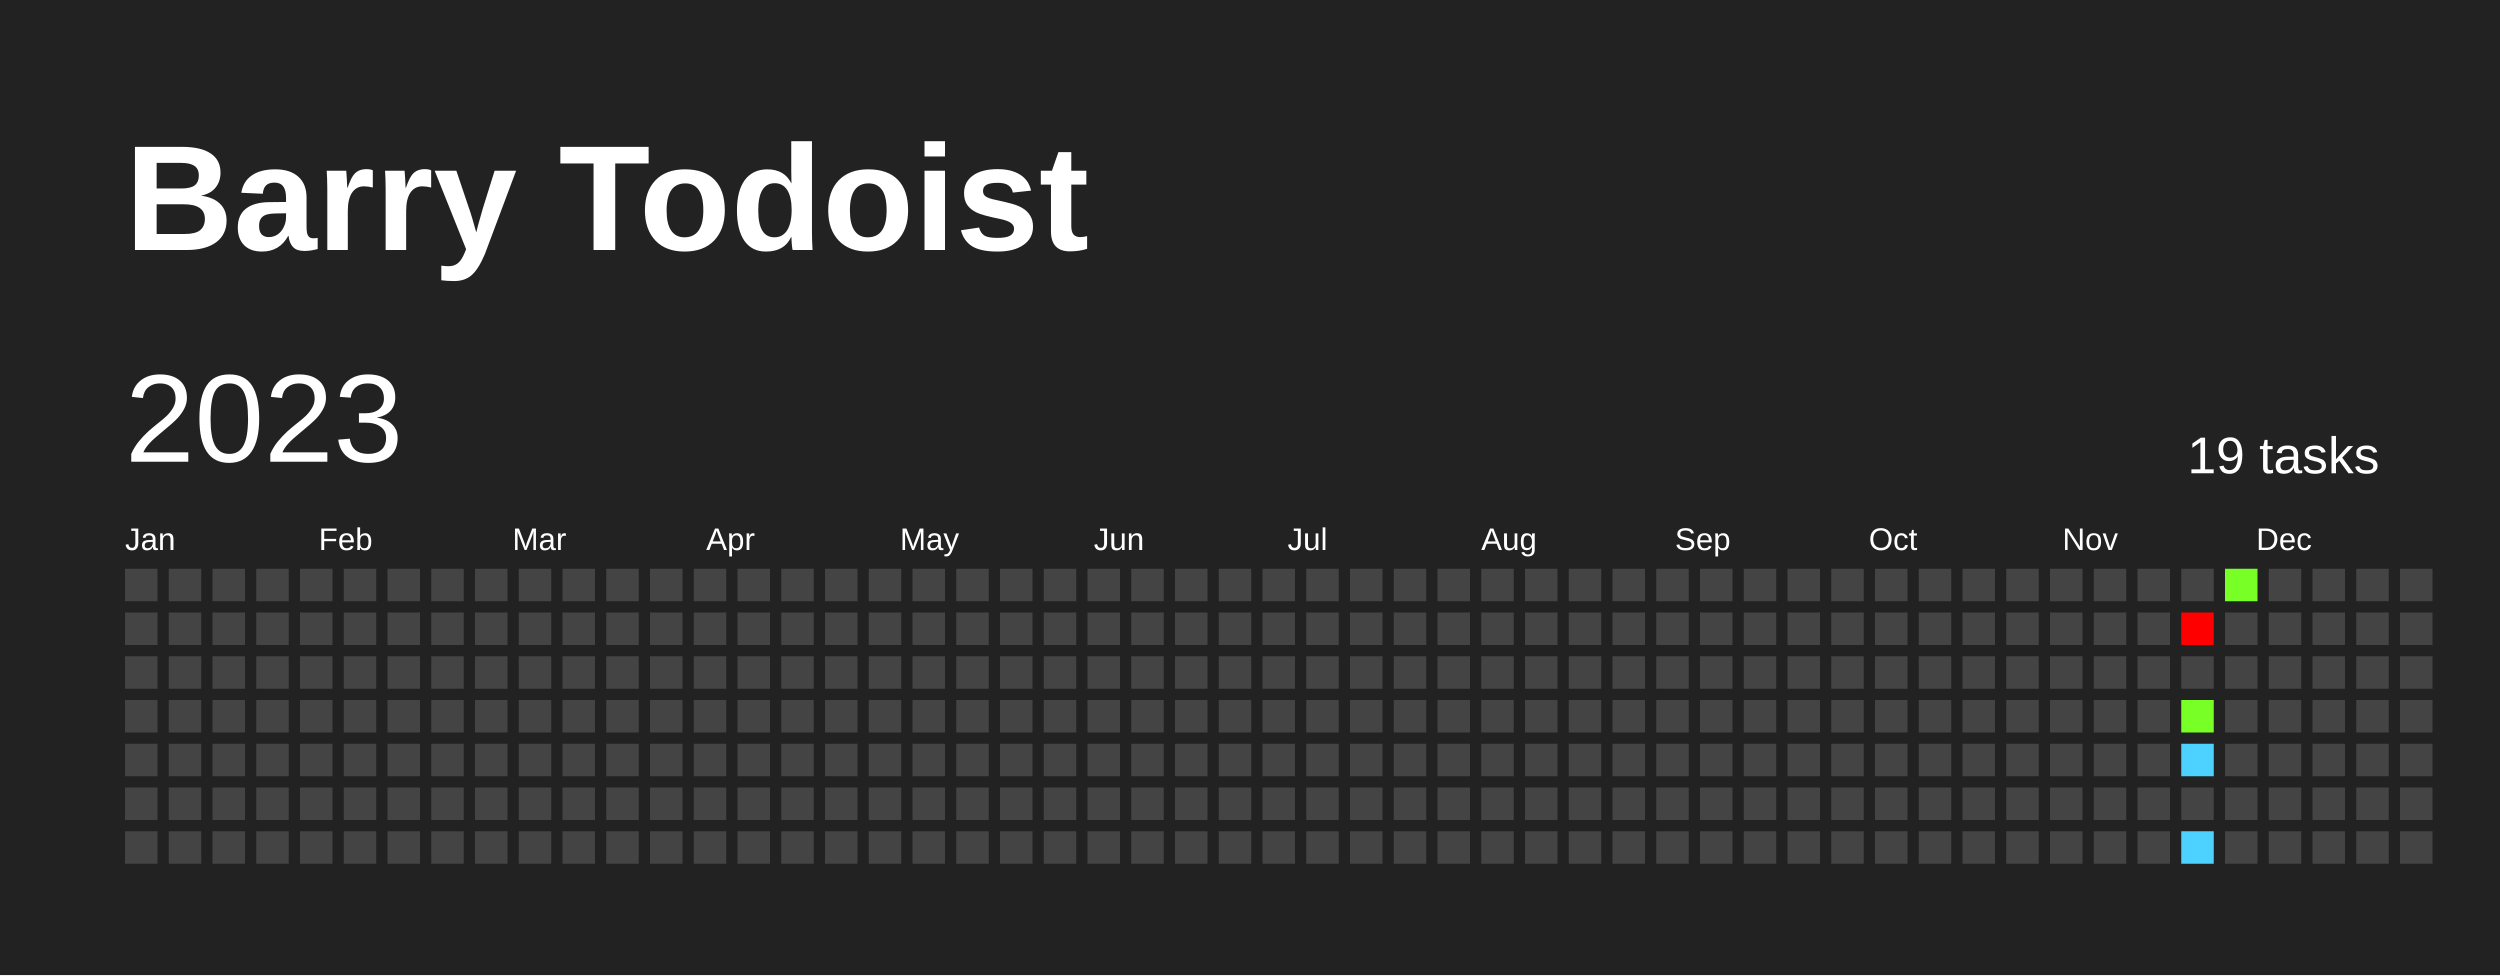
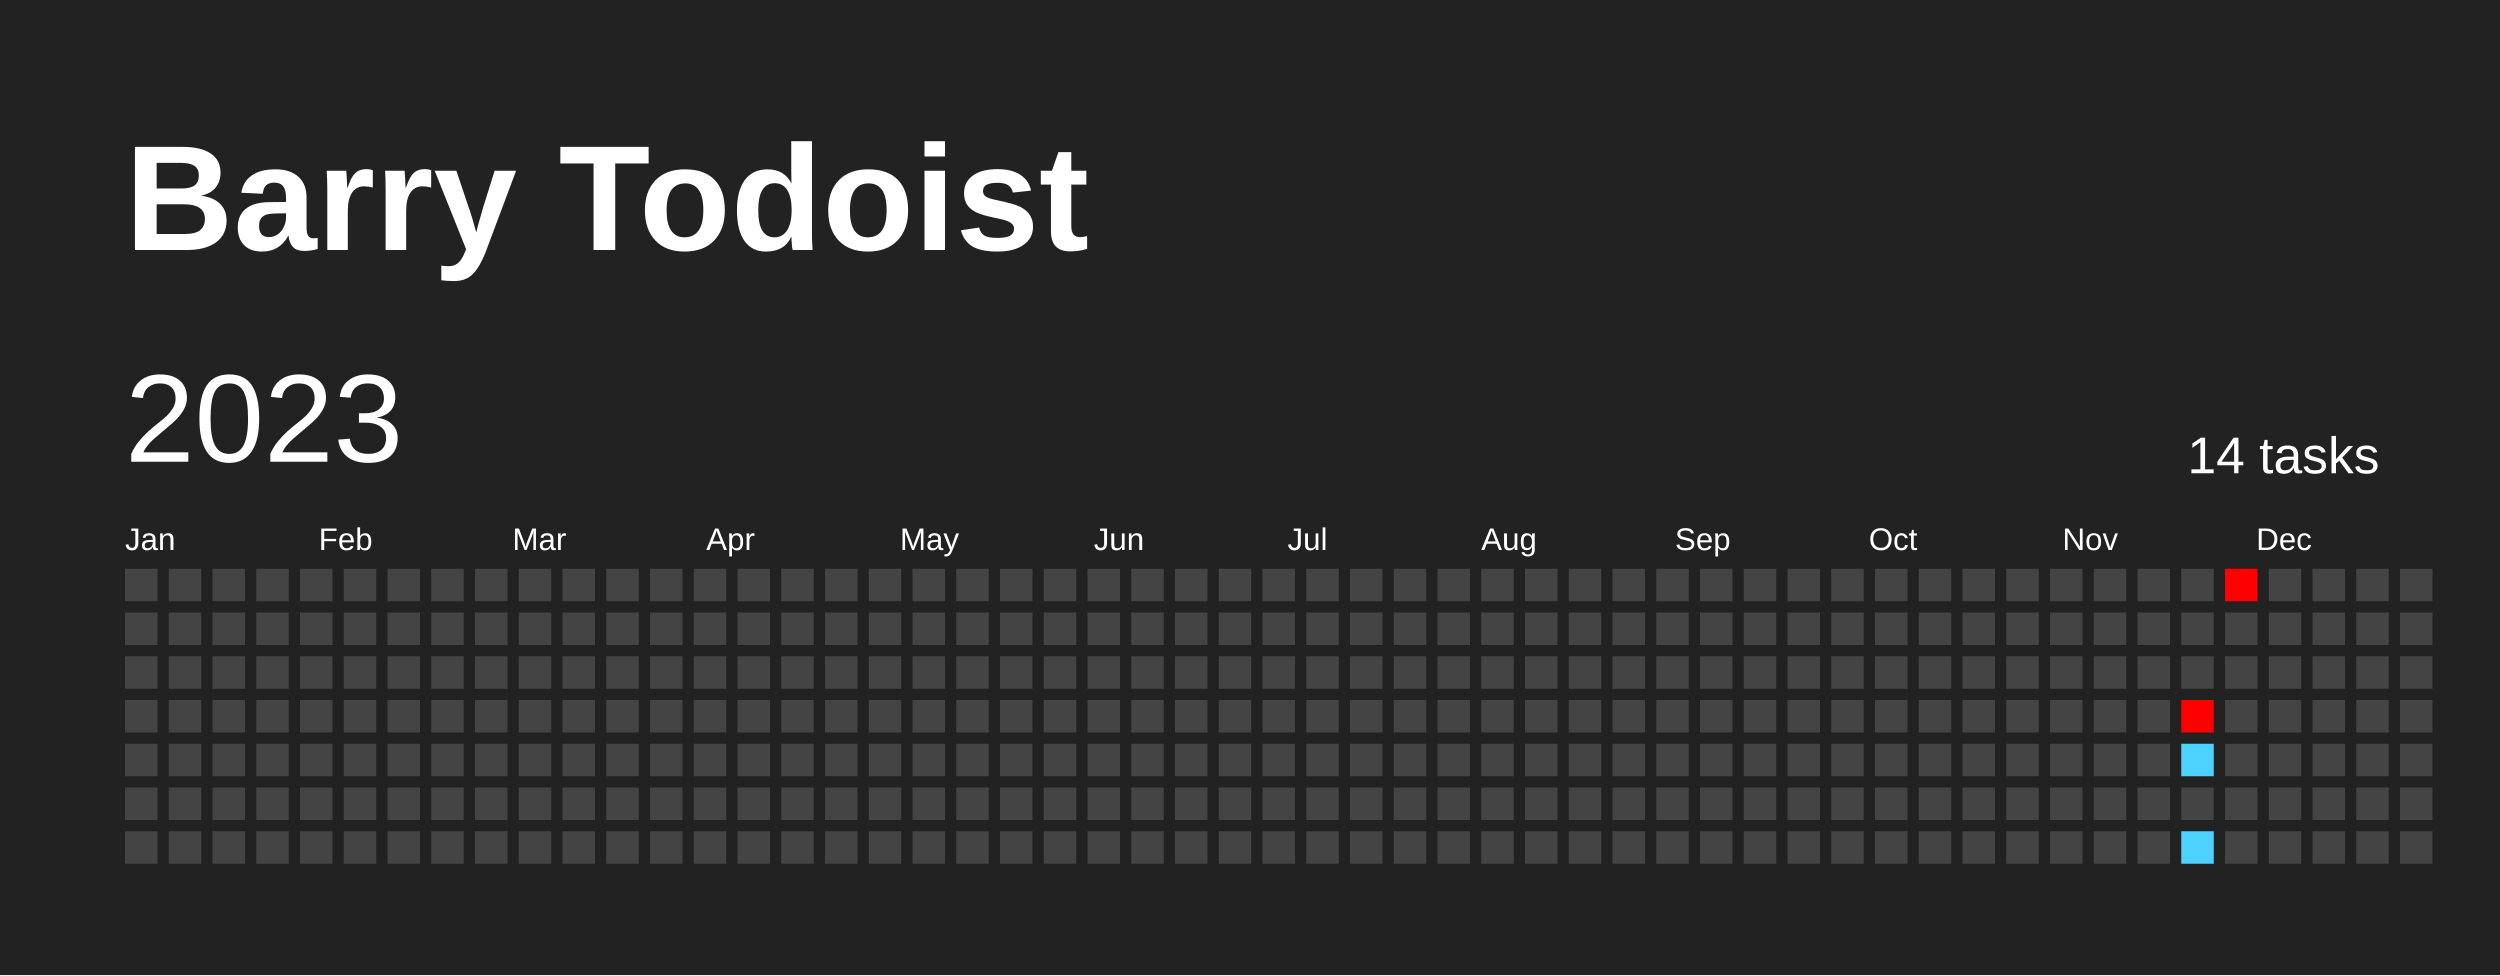
<svg xmlns="http://www.w3.org/2000/svg" baseProfile="full" height="78mm" version="1.1" viewBox="0,0,200,78" width="200mm">
  <defs />
  <rect fill="#222222" height="78" width="200" x="0" y="0" />
  <text fill="#FFFFFF" style="font-size:12px; font-family:Arial; font-weight:bold;" x="10" y="20">Barry Todoist</text>
  <text dominant-baseline="hanging" fill="#FFFFFF" style="font-size:10.0px; font-family:Arial;" x="10" y="30">2023</text>
-   <text dominant-baseline="hanging" fill="#FFFFFF" style="font-size:4.125px; font-family:Arial;" x="175" y="35">19 tasks</text>
+   <text dominant-baseline="hanging" fill="#FFFFFF" style="font-size:4.125px; font-family:Arial;" x="175" y="35">14 tasks</text>
  <text fill="#FFFFFF" style="font-size:2.5px; font-family:Arial" x="10.0" y="44">Jan</text>
  <text fill="#FFFFFF" style="font-size:2.5px; font-family:Arial" x="25.5" y="44">Feb</text>
  <text fill="#FFFFFF" style="font-size:2.5px; font-family:Arial" x="41.0" y="44">Mar</text>
  <text fill="#FFFFFF" style="font-size:2.5px; font-family:Arial" x="56.5" y="44">Apr</text>
  <text fill="#FFFFFF" style="font-size:2.5px; font-family:Arial" x="72.0" y="44">May</text>
  <text fill="#FFFFFF" style="font-size:2.5px; font-family:Arial" x="87.5" y="44">Jun</text>
  <text fill="#FFFFFF" style="font-size:2.5px; font-family:Arial" x="103.0" y="44">Jul</text>
  <text fill="#FFFFFF" style="font-size:2.5px; font-family:Arial" x="118.5" y="44">Aug</text>
  <text fill="#FFFFFF" style="font-size:2.5px; font-family:Arial" x="134.0" y="44">Sep</text>
  <text fill="#FFFFFF" style="font-size:2.5px; font-family:Arial" x="149.5" y="44">Oct</text>
  <text fill="#FFFFFF" style="font-size:2.5px; font-family:Arial" x="165.0" y="44">Nov</text>
  <text fill="#FFFFFF" style="font-size:2.5px; font-family:Arial" x="180.5" y="44">Dec</text>
  <rect fill="#444444" height="2.6" width="2.6" x="10.0" y="45.5" />
  <rect fill="#444444" height="2.6" width="2.6" x="10.0" y="49.0" />
  <rect fill="#444444" height="2.6" width="2.6" x="10.0" y="52.5" />
  <rect fill="#444444" height="2.6" width="2.6" x="10.0" y="56.0" />
  <rect fill="#444444" height="2.6" width="2.6" x="10.0" y="59.5" />
  <rect fill="#444444" height="2.6" width="2.6" x="10.0" y="63.0" />
  <rect fill="#444444" height="2.6" width="2.6" x="10.0" y="66.5" />
  <rect fill="#444444" height="2.6" width="2.6" x="13.5" y="45.5" />
  <rect fill="#444444" height="2.6" width="2.6" x="13.5" y="49.0" />
  <rect fill="#444444" height="2.6" width="2.6" x="13.5" y="52.5" />
  <rect fill="#444444" height="2.6" width="2.6" x="13.5" y="56.0" />
  <rect fill="#444444" height="2.6" width="2.6" x="13.5" y="59.5" />
  <rect fill="#444444" height="2.6" width="2.6" x="13.5" y="63.0" />
  <rect fill="#444444" height="2.6" width="2.6" x="13.5" y="66.5" />
  <rect fill="#444444" height="2.6" width="2.6" x="17.0" y="45.5" />
  <rect fill="#444444" height="2.6" width="2.6" x="17.0" y="49.0" />
  <rect fill="#444444" height="2.6" width="2.6" x="17.0" y="52.5" />
  <rect fill="#444444" height="2.6" width="2.6" x="17.0" y="56.0" />
  <rect fill="#444444" height="2.6" width="2.6" x="17.0" y="59.5" />
  <rect fill="#444444" height="2.6" width="2.6" x="17.0" y="63.0" />
  <rect fill="#444444" height="2.6" width="2.6" x="17.0" y="66.5" />
  <rect fill="#444444" height="2.6" width="2.6" x="20.5" y="45.5" />
  <rect fill="#444444" height="2.6" width="2.6" x="20.5" y="49.0" />
  <rect fill="#444444" height="2.6" width="2.6" x="20.5" y="52.5" />
  <rect fill="#444444" height="2.6" width="2.6" x="20.5" y="56.0" />
  <rect fill="#444444" height="2.6" width="2.6" x="20.5" y="59.5" />
  <rect fill="#444444" height="2.6" width="2.6" x="20.5" y="63.0" />
  <rect fill="#444444" height="2.6" width="2.6" x="20.5" y="66.5" />
  <rect fill="#444444" height="2.6" width="2.6" x="24.0" y="45.5" />
  <rect fill="#444444" height="2.6" width="2.6" x="24.0" y="49.0" />
  <rect fill="#444444" height="2.6" width="2.6" x="24.0" y="52.5" />
  <rect fill="#444444" height="2.6" width="2.6" x="24.0" y="56.0" />
  <rect fill="#444444" height="2.6" width="2.6" x="24.0" y="59.5" />
  <rect fill="#444444" height="2.6" width="2.6" x="24.0" y="63.0" />
  <rect fill="#444444" height="2.6" width="2.6" x="24.0" y="66.5" />
  <rect fill="#444444" height="2.6" width="2.6" x="27.5" y="45.5" />
  <rect fill="#444444" height="2.6" width="2.6" x="27.5" y="49.0" />
  <rect fill="#444444" height="2.6" width="2.6" x="27.5" y="52.5" />
  <rect fill="#444444" height="2.6" width="2.6" x="27.5" y="56.0" />
  <rect fill="#444444" height="2.6" width="2.6" x="27.5" y="59.5" />
  <rect fill="#444444" height="2.6" width="2.6" x="27.5" y="63.0" />
  <rect fill="#444444" height="2.6" width="2.6" x="27.5" y="66.5" />
  <rect fill="#444444" height="2.6" width="2.6" x="31.0" y="45.5" />
  <rect fill="#444444" height="2.6" width="2.6" x="31.0" y="49.0" />
  <rect fill="#444444" height="2.6" width="2.6" x="31.0" y="52.5" />
  <rect fill="#444444" height="2.6" width="2.6" x="31.0" y="56.0" />
  <rect fill="#444444" height="2.6" width="2.6" x="31.0" y="59.5" />
  <rect fill="#444444" height="2.6" width="2.6" x="31.0" y="63.0" />
  <rect fill="#444444" height="2.6" width="2.6" x="31.0" y="66.5" />
  <rect fill="#444444" height="2.6" width="2.6" x="34.5" y="45.5" />
  <rect fill="#444444" height="2.6" width="2.6" x="34.5" y="49.0" />
  <rect fill="#444444" height="2.6" width="2.6" x="34.5" y="52.5" />
  <rect fill="#444444" height="2.6" width="2.6" x="34.5" y="56.0" />
  <rect fill="#444444" height="2.6" width="2.6" x="34.5" y="59.5" />
  <rect fill="#444444" height="2.6" width="2.6" x="34.5" y="63.0" />
  <rect fill="#444444" height="2.6" width="2.6" x="34.5" y="66.5" />
  <rect fill="#444444" height="2.6" width="2.6" x="38.0" y="45.5" />
  <rect fill="#444444" height="2.6" width="2.6" x="38.0" y="49.0" />
  <rect fill="#444444" height="2.6" width="2.6" x="38.0" y="52.5" />
  <rect fill="#444444" height="2.6" width="2.6" x="38.0" y="56.0" />
  <rect fill="#444444" height="2.6" width="2.6" x="38.0" y="59.5" />
  <rect fill="#444444" height="2.6" width="2.6" x="38.0" y="63.0" />
  <rect fill="#444444" height="2.6" width="2.6" x="38.0" y="66.5" />
  <rect fill="#444444" height="2.6" width="2.6" x="41.5" y="45.5" />
  <rect fill="#444444" height="2.6" width="2.6" x="41.5" y="49.0" />
  <rect fill="#444444" height="2.6" width="2.6" x="41.5" y="52.5" />
  <rect fill="#444444" height="2.6" width="2.6" x="41.5" y="56.0" />
  <rect fill="#444444" height="2.6" width="2.6" x="41.5" y="59.5" />
  <rect fill="#444444" height="2.6" width="2.6" x="41.5" y="63.0" />
  <rect fill="#444444" height="2.6" width="2.6" x="41.5" y="66.5" />
  <rect fill="#444444" height="2.6" width="2.6" x="45.0" y="45.5" />
  <rect fill="#444444" height="2.6" width="2.6" x="45.0" y="49.0" />
  <rect fill="#444444" height="2.6" width="2.6" x="45.0" y="52.5" />
  <rect fill="#444444" height="2.6" width="2.6" x="45.0" y="56.0" />
  <rect fill="#444444" height="2.6" width="2.6" x="45.0" y="59.5" />
  <rect fill="#444444" height="2.6" width="2.6" x="45.0" y="63.0" />
  <rect fill="#444444" height="2.6" width="2.6" x="45.0" y="66.5" />
  <rect fill="#444444" height="2.6" width="2.6" x="48.5" y="45.5" />
  <rect fill="#444444" height="2.6" width="2.6" x="48.5" y="49.0" />
  <rect fill="#444444" height="2.6" width="2.6" x="48.5" y="52.5" />
  <rect fill="#444444" height="2.6" width="2.6" x="48.5" y="56.0" />
  <rect fill="#444444" height="2.6" width="2.6" x="48.5" y="59.5" />
  <rect fill="#444444" height="2.6" width="2.6" x="48.5" y="63.0" />
  <rect fill="#444444" height="2.6" width="2.6" x="48.5" y="66.5" />
  <rect fill="#444444" height="2.6" width="2.6" x="52.0" y="45.5" />
  <rect fill="#444444" height="2.6" width="2.6" x="52.0" y="49.0" />
  <rect fill="#444444" height="2.6" width="2.6" x="52.0" y="52.5" />
  <rect fill="#444444" height="2.6" width="2.6" x="52.0" y="56.0" />
  <rect fill="#444444" height="2.6" width="2.6" x="52.0" y="59.5" />
  <rect fill="#444444" height="2.6" width="2.6" x="52.0" y="63.0" />
  <rect fill="#444444" height="2.6" width="2.6" x="52.0" y="66.5" />
  <rect fill="#444444" height="2.6" width="2.6" x="55.5" y="45.5" />
  <rect fill="#444444" height="2.6" width="2.6" x="55.5" y="49.0" />
  <rect fill="#444444" height="2.6" width="2.6" x="55.5" y="52.5" />
  <rect fill="#444444" height="2.6" width="2.6" x="55.5" y="56.0" />
  <rect fill="#444444" height="2.6" width="2.6" x="55.5" y="59.5" />
  <rect fill="#444444" height="2.6" width="2.6" x="55.5" y="63.0" />
  <rect fill="#444444" height="2.6" width="2.6" x="55.5" y="66.5" />
  <rect fill="#444444" height="2.6" width="2.6" x="59.0" y="45.5" />
  <rect fill="#444444" height="2.6" width="2.6" x="59.0" y="49.0" />
  <rect fill="#444444" height="2.6" width="2.6" x="59.0" y="52.5" />
  <rect fill="#444444" height="2.6" width="2.6" x="59.0" y="56.0" />
  <rect fill="#444444" height="2.6" width="2.6" x="59.0" y="59.5" />
  <rect fill="#444444" height="2.6" width="2.6" x="59.0" y="63.0" />
  <rect fill="#444444" height="2.6" width="2.6" x="59.0" y="66.5" />
  <rect fill="#444444" height="2.6" width="2.6" x="62.5" y="45.5" />
  <rect fill="#444444" height="2.6" width="2.6" x="62.5" y="49.0" />
  <rect fill="#444444" height="2.6" width="2.6" x="62.5" y="52.5" />
  <rect fill="#444444" height="2.6" width="2.6" x="62.5" y="56.0" />
  <rect fill="#444444" height="2.6" width="2.6" x="62.5" y="59.5" />
  <rect fill="#444444" height="2.6" width="2.6" x="62.5" y="63.0" />
  <rect fill="#444444" height="2.6" width="2.6" x="62.5" y="66.5" />
  <rect fill="#444444" height="2.6" width="2.6" x="66.0" y="45.5" />
  <rect fill="#444444" height="2.6" width="2.6" x="66.0" y="49.0" />
  <rect fill="#444444" height="2.6" width="2.6" x="66.0" y="52.5" />
  <rect fill="#444444" height="2.6" width="2.6" x="66.0" y="56.0" />
  <rect fill="#444444" height="2.6" width="2.6" x="66.0" y="59.5" />
  <rect fill="#444444" height="2.6" width="2.6" x="66.0" y="63.0" />
  <rect fill="#444444" height="2.6" width="2.6" x="66.0" y="66.5" />
  <rect fill="#444444" height="2.6" width="2.6" x="69.5" y="45.5" />
  <rect fill="#444444" height="2.6" width="2.6" x="69.5" y="49.0" />
  <rect fill="#444444" height="2.6" width="2.6" x="69.5" y="52.5" />
  <rect fill="#444444" height="2.6" width="2.6" x="69.5" y="56.0" />
  <rect fill="#444444" height="2.6" width="2.6" x="69.5" y="59.5" />
  <rect fill="#444444" height="2.6" width="2.6" x="69.5" y="63.0" />
  <rect fill="#444444" height="2.6" width="2.6" x="69.5" y="66.5" />
  <rect fill="#444444" height="2.6" width="2.6" x="73.0" y="45.5" />
  <rect fill="#444444" height="2.6" width="2.6" x="73.0" y="49.0" />
  <rect fill="#444444" height="2.6" width="2.6" x="73.0" y="52.5" />
  <rect fill="#444444" height="2.6" width="2.6" x="73.0" y="56.0" />
  <rect fill="#444444" height="2.6" width="2.6" x="73.0" y="59.5" />
  <rect fill="#444444" height="2.6" width="2.6" x="73.0" y="63.0" />
  <rect fill="#444444" height="2.6" width="2.6" x="73.0" y="66.5" />
  <rect fill="#444444" height="2.6" width="2.6" x="76.5" y="45.5" />
  <rect fill="#444444" height="2.6" width="2.6" x="76.5" y="49.0" />
  <rect fill="#444444" height="2.6" width="2.6" x="76.5" y="52.5" />
  <rect fill="#444444" height="2.6" width="2.6" x="76.5" y="56.0" />
  <rect fill="#444444" height="2.6" width="2.6" x="76.5" y="59.5" />
  <rect fill="#444444" height="2.6" width="2.6" x="76.5" y="63.0" />
  <rect fill="#444444" height="2.6" width="2.6" x="76.5" y="66.5" />
  <rect fill="#444444" height="2.6" width="2.6" x="80.0" y="45.5" />
  <rect fill="#444444" height="2.6" width="2.6" x="80.0" y="49.0" />
  <rect fill="#444444" height="2.6" width="2.6" x="80.0" y="52.5" />
  <rect fill="#444444" height="2.6" width="2.6" x="80.0" y="56.0" />
  <rect fill="#444444" height="2.6" width="2.6" x="80.0" y="59.5" />
  <rect fill="#444444" height="2.6" width="2.6" x="80.0" y="63.0" />
  <rect fill="#444444" height="2.6" width="2.6" x="80.0" y="66.5" />
  <rect fill="#444444" height="2.6" width="2.6" x="83.5" y="45.5" />
  <rect fill="#444444" height="2.6" width="2.6" x="83.5" y="49.0" />
  <rect fill="#444444" height="2.6" width="2.6" x="83.5" y="52.5" />
  <rect fill="#444444" height="2.6" width="2.6" x="83.5" y="56.0" />
  <rect fill="#444444" height="2.6" width="2.6" x="83.5" y="59.5" />
  <rect fill="#444444" height="2.6" width="2.6" x="83.5" y="63.0" />
  <rect fill="#444444" height="2.6" width="2.6" x="83.5" y="66.5" />
  <rect fill="#444444" height="2.6" width="2.6" x="87.0" y="45.5" />
  <rect fill="#444444" height="2.6" width="2.6" x="87.0" y="49.0" />
  <rect fill="#444444" height="2.6" width="2.6" x="87.0" y="52.5" />
  <rect fill="#444444" height="2.6" width="2.6" x="87.0" y="56.0" />
  <rect fill="#444444" height="2.6" width="2.6" x="87.0" y="59.5" />
  <rect fill="#444444" height="2.6" width="2.6" x="87.0" y="63.0" />
  <rect fill="#444444" height="2.6" width="2.6" x="87.0" y="66.5" />
  <rect fill="#444444" height="2.6" width="2.6" x="90.5" y="45.5" />
  <rect fill="#444444" height="2.6" width="2.6" x="90.5" y="49.0" />
  <rect fill="#444444" height="2.6" width="2.6" x="90.5" y="52.5" />
  <rect fill="#444444" height="2.6" width="2.6" x="90.5" y="56.0" />
  <rect fill="#444444" height="2.6" width="2.6" x="90.5" y="59.5" />
  <rect fill="#444444" height="2.6" width="2.6" x="90.5" y="63.0" />
  <rect fill="#444444" height="2.6" width="2.6" x="90.5" y="66.5" />
  <rect fill="#444444" height="2.6" width="2.6" x="94.0" y="45.5" />
  <rect fill="#444444" height="2.6" width="2.6" x="94.0" y="49.0" />
  <rect fill="#444444" height="2.6" width="2.6" x="94.0" y="52.5" />
  <rect fill="#444444" height="2.6" width="2.6" x="94.0" y="56.0" />
  <rect fill="#444444" height="2.6" width="2.6" x="94.0" y="59.5" />
  <rect fill="#444444" height="2.6" width="2.6" x="94.0" y="63.0" />
  <rect fill="#444444" height="2.6" width="2.6" x="94.0" y="66.5" />
  <rect fill="#444444" height="2.6" width="2.6" x="97.5" y="45.5" />
  <rect fill="#444444" height="2.6" width="2.6" x="97.5" y="49.0" />
  <rect fill="#444444" height="2.6" width="2.6" x="97.5" y="52.5" />
  <rect fill="#444444" height="2.6" width="2.6" x="97.5" y="56.0" />
  <rect fill="#444444" height="2.6" width="2.6" x="97.5" y="59.5" />
  <rect fill="#444444" height="2.6" width="2.6" x="97.5" y="63.0" />
  <rect fill="#444444" height="2.6" width="2.6" x="97.5" y="66.5" />
  <rect fill="#444444" height="2.6" width="2.6" x="101.0" y="45.5" />
  <rect fill="#444444" height="2.6" width="2.6" x="101.0" y="49.0" />
  <rect fill="#444444" height="2.6" width="2.6" x="101.0" y="52.5" />
  <rect fill="#444444" height="2.6" width="2.6" x="101.0" y="56.0" />
  <rect fill="#444444" height="2.6" width="2.6" x="101.0" y="59.5" />
  <rect fill="#444444" height="2.6" width="2.6" x="101.0" y="63.0" />
  <rect fill="#444444" height="2.6" width="2.6" x="101.0" y="66.5" />
  <rect fill="#444444" height="2.6" width="2.6" x="104.5" y="45.5" />
  <rect fill="#444444" height="2.6" width="2.6" x="104.5" y="49.0" />
  <rect fill="#444444" height="2.6" width="2.6" x="104.5" y="52.5" />
  <rect fill="#444444" height="2.6" width="2.6" x="104.5" y="56.0" />
  <rect fill="#444444" height="2.6" width="2.6" x="104.5" y="59.5" />
  <rect fill="#444444" height="2.6" width="2.6" x="104.5" y="63.0" />
  <rect fill="#444444" height="2.6" width="2.6" x="104.5" y="66.5" />
  <rect fill="#444444" height="2.6" width="2.6" x="108.0" y="45.5" />
  <rect fill="#444444" height="2.6" width="2.6" x="108.0" y="49.0" />
  <rect fill="#444444" height="2.6" width="2.6" x="108.0" y="52.5" />
  <rect fill="#444444" height="2.6" width="2.6" x="108.0" y="56.0" />
  <rect fill="#444444" height="2.6" width="2.6" x="108.0" y="59.5" />
  <rect fill="#444444" height="2.6" width="2.6" x="108.0" y="63.0" />
  <rect fill="#444444" height="2.6" width="2.6" x="108.0" y="66.5" />
  <rect fill="#444444" height="2.6" width="2.6" x="111.5" y="45.5" />
  <rect fill="#444444" height="2.6" width="2.6" x="111.5" y="49.0" />
  <rect fill="#444444" height="2.6" width="2.6" x="111.5" y="52.5" />
  <rect fill="#444444" height="2.6" width="2.6" x="111.5" y="56.0" />
  <rect fill="#444444" height="2.6" width="2.6" x="111.5" y="59.5" />
  <rect fill="#444444" height="2.6" width="2.6" x="111.5" y="63.0" />
  <rect fill="#444444" height="2.6" width="2.6" x="111.5" y="66.5" />
  <rect fill="#444444" height="2.6" width="2.6" x="115.0" y="45.5" />
  <rect fill="#444444" height="2.6" width="2.6" x="115.0" y="49.0" />
  <rect fill="#444444" height="2.6" width="2.6" x="115.0" y="52.5" />
  <rect fill="#444444" height="2.6" width="2.6" x="115.0" y="56.0" />
  <rect fill="#444444" height="2.6" width="2.6" x="115.0" y="59.5" />
  <rect fill="#444444" height="2.6" width="2.6" x="115.0" y="63.0" />
  <rect fill="#444444" height="2.6" width="2.6" x="115.0" y="66.5" />
  <rect fill="#444444" height="2.6" width="2.6" x="118.5" y="45.5" />
  <rect fill="#444444" height="2.6" width="2.6" x="118.5" y="49.0" />
  <rect fill="#444444" height="2.6" width="2.6" x="118.5" y="52.5" />
  <rect fill="#444444" height="2.6" width="2.6" x="118.5" y="56.0" />
  <rect fill="#444444" height="2.6" width="2.6" x="118.5" y="59.5" />
  <rect fill="#444444" height="2.6" width="2.6" x="118.5" y="63.0" />
  <rect fill="#444444" height="2.6" width="2.6" x="118.5" y="66.5" />
  <rect fill="#444444" height="2.6" width="2.6" x="122.0" y="45.5" />
  <rect fill="#444444" height="2.6" width="2.6" x="122.0" y="49.0" />
  <rect fill="#444444" height="2.6" width="2.6" x="122.0" y="52.5" />
  <rect fill="#444444" height="2.6" width="2.6" x="122.0" y="56.0" />
  <rect fill="#444444" height="2.6" width="2.6" x="122.0" y="59.5" />
  <rect fill="#444444" height="2.6" width="2.6" x="122.0" y="63.0" />
  <rect fill="#444444" height="2.6" width="2.6" x="122.0" y="66.5" />
  <rect fill="#444444" height="2.6" width="2.6" x="125.5" y="45.5" />
  <rect fill="#444444" height="2.6" width="2.6" x="125.5" y="49.0" />
  <rect fill="#444444" height="2.6" width="2.6" x="125.5" y="52.5" />
  <rect fill="#444444" height="2.6" width="2.6" x="125.5" y="56.0" />
  <rect fill="#444444" height="2.6" width="2.6" x="125.5" y="59.5" />
  <rect fill="#444444" height="2.6" width="2.6" x="125.5" y="63.0" />
  <rect fill="#444444" height="2.6" width="2.6" x="125.5" y="66.5" />
  <rect fill="#444444" height="2.6" width="2.6" x="129.0" y="45.5" />
  <rect fill="#444444" height="2.6" width="2.6" x="129.0" y="49.0" />
  <rect fill="#444444" height="2.6" width="2.6" x="129.0" y="52.5" />
  <rect fill="#444444" height="2.6" width="2.6" x="129.0" y="56.0" />
  <rect fill="#444444" height="2.6" width="2.6" x="129.0" y="59.5" />
  <rect fill="#444444" height="2.6" width="2.6" x="129.0" y="63.0" />
  <rect fill="#444444" height="2.6" width="2.6" x="129.0" y="66.5" />
  <rect fill="#444444" height="2.6" width="2.6" x="132.5" y="45.5" />
  <rect fill="#444444" height="2.6" width="2.6" x="132.5" y="49.0" />
  <rect fill="#444444" height="2.6" width="2.6" x="132.5" y="52.5" />
  <rect fill="#444444" height="2.6" width="2.6" x="132.5" y="56.0" />
  <rect fill="#444444" height="2.6" width="2.6" x="132.5" y="59.5" />
  <rect fill="#444444" height="2.6" width="2.6" x="132.5" y="63.0" />
  <rect fill="#444444" height="2.6" width="2.6" x="132.5" y="66.5" />
  <rect fill="#444444" height="2.6" width="2.6" x="136.0" y="45.5" />
  <rect fill="#444444" height="2.6" width="2.6" x="136.0" y="49.0" />
  <rect fill="#444444" height="2.6" width="2.6" x="136.0" y="52.5" />
  <rect fill="#444444" height="2.6" width="2.6" x="136.0" y="56.0" />
  <rect fill="#444444" height="2.6" width="2.6" x="136.0" y="59.5" />
  <rect fill="#444444" height="2.6" width="2.6" x="136.0" y="63.0" />
  <rect fill="#444444" height="2.6" width="2.6" x="136.0" y="66.5" />
  <rect fill="#444444" height="2.6" width="2.6" x="139.5" y="45.5" />
  <rect fill="#444444" height="2.6" width="2.6" x="139.5" y="49.0" />
  <rect fill="#444444" height="2.6" width="2.6" x="139.5" y="52.5" />
  <rect fill="#444444" height="2.6" width="2.6" x="139.5" y="56.0" />
  <rect fill="#444444" height="2.6" width="2.6" x="139.5" y="59.5" />
  <rect fill="#444444" height="2.6" width="2.6" x="139.5" y="63.0" />
  <rect fill="#444444" height="2.6" width="2.6" x="139.5" y="66.5" />
  <rect fill="#444444" height="2.6" width="2.6" x="143.0" y="45.5" />
  <rect fill="#444444" height="2.6" width="2.6" x="143.0" y="49.0" />
  <rect fill="#444444" height="2.6" width="2.6" x="143.0" y="52.5" />
  <rect fill="#444444" height="2.6" width="2.6" x="143.0" y="56.0" />
  <rect fill="#444444" height="2.6" width="2.6" x="143.0" y="59.5" />
  <rect fill="#444444" height="2.6" width="2.6" x="143.0" y="63.0" />
  <rect fill="#444444" height="2.6" width="2.6" x="143.0" y="66.5" />
  <rect fill="#444444" height="2.6" width="2.6" x="146.5" y="45.5" />
  <rect fill="#444444" height="2.6" width="2.6" x="146.5" y="49.0" />
  <rect fill="#444444" height="2.6" width="2.6" x="146.5" y="52.5" />
  <rect fill="#444444" height="2.6" width="2.6" x="146.5" y="56.0" />
  <rect fill="#444444" height="2.6" width="2.6" x="146.5" y="59.5" />
  <rect fill="#444444" height="2.6" width="2.6" x="146.5" y="63.0" />
  <rect fill="#444444" height="2.6" width="2.6" x="146.5" y="66.5" />
  <rect fill="#444444" height="2.6" width="2.6" x="150.0" y="45.5" />
  <rect fill="#444444" height="2.6" width="2.6" x="150.0" y="49.0" />
  <rect fill="#444444" height="2.6" width="2.6" x="150.0" y="52.5" />
  <rect fill="#444444" height="2.6" width="2.6" x="150.0" y="56.0" />
  <rect fill="#444444" height="2.6" width="2.6" x="150.0" y="59.5" />
  <rect fill="#444444" height="2.6" width="2.6" x="150.0" y="63.0" />
  <rect fill="#444444" height="2.6" width="2.6" x="150.0" y="66.5" />
  <rect fill="#444444" height="2.6" width="2.6" x="153.5" y="45.5" />
  <rect fill="#444444" height="2.6" width="2.6" x="153.5" y="49.0" />
  <rect fill="#444444" height="2.6" width="2.6" x="153.5" y="52.5" />
  <rect fill="#444444" height="2.6" width="2.6" x="153.5" y="56.0" />
  <rect fill="#444444" height="2.6" width="2.6" x="153.5" y="59.5" />
  <rect fill="#444444" height="2.6" width="2.6" x="153.5" y="63.0" />
  <rect fill="#444444" height="2.6" width="2.6" x="153.5" y="66.5" />
  <rect fill="#444444" height="2.6" width="2.6" x="157.0" y="45.5" />
  <rect fill="#444444" height="2.6" width="2.6" x="157.0" y="49.0" />
  <rect fill="#444444" height="2.6" width="2.6" x="157.0" y="52.5" />
  <rect fill="#444444" height="2.6" width="2.6" x="157.0" y="56.0" />
  <rect fill="#444444" height="2.6" width="2.6" x="157.0" y="59.5" />
  <rect fill="#444444" height="2.6" width="2.6" x="157.0" y="63.0" />
  <rect fill="#444444" height="2.6" width="2.6" x="157.0" y="66.5" />
  <rect fill="#444444" height="2.6" width="2.6" x="160.5" y="45.5" />
  <rect fill="#444444" height="2.6" width="2.6" x="160.5" y="49.0" />
  <rect fill="#444444" height="2.6" width="2.6" x="160.5" y="52.5" />
  <rect fill="#444444" height="2.6" width="2.6" x="160.5" y="56.0" />
  <rect fill="#444444" height="2.6" width="2.6" x="160.5" y="59.5" />
  <rect fill="#444444" height="2.6" width="2.6" x="160.5" y="63.0" />
  <rect fill="#444444" height="2.6" width="2.6" x="160.5" y="66.5" />
  <rect fill="#444444" height="2.6" width="2.6" x="164.0" y="45.5" />
  <rect fill="#444444" height="2.6" width="2.6" x="164.0" y="49.0" />
  <rect fill="#444444" height="2.6" width="2.6" x="164.0" y="52.5" />
  <rect fill="#444444" height="2.6" width="2.6" x="164.0" y="56.0" />
  <rect fill="#444444" height="2.6" width="2.6" x="164.0" y="59.5" />
  <rect fill="#444444" height="2.6" width="2.6" x="164.0" y="63.0" />
  <rect fill="#444444" height="2.6" width="2.6" x="164.0" y="66.5" />
  <rect fill="#444444" height="2.6" width="2.6" x="167.5" y="45.5" />
  <rect fill="#444444" height="2.6" width="2.6" x="167.5" y="49.0" />
  <rect fill="#444444" height="2.6" width="2.6" x="167.5" y="52.5" />
  <rect fill="#444444" height="2.6" width="2.6" x="167.5" y="56.0" />
  <rect fill="#444444" height="2.6" width="2.6" x="167.5" y="59.5" />
  <rect fill="#444444" height="2.6" width="2.6" x="167.5" y="63.0" />
  <rect fill="#444444" height="2.6" width="2.6" x="167.5" y="66.5" />
  <rect fill="#444444" height="2.6" width="2.6" x="171.0" y="45.5" />
  <rect fill="#444444" height="2.6" width="2.6" x="171.0" y="49.0" />
  <rect fill="#444444" height="2.6" width="2.6" x="171.0" y="52.5" />
  <rect fill="#444444" height="2.6" width="2.6" x="171.0" y="56.0" />
  <rect fill="#444444" height="2.6" width="2.6" x="171.0" y="59.5" />
  <rect fill="#444444" height="2.6" width="2.6" x="171.0" y="63.0" />
  <rect fill="#444444" height="2.6" width="2.6" x="171.0" y="66.5" />
  <rect fill="#444444" height="2.6" width="2.6" x="174.5" y="45.5" />
-   <rect fill="red" height="2.6" width="2.6" x="174.5" y="49.0" />
+   <rect fill="#444444" height="2.6" width="2.6" x="174.5" y="49.0" />
  <rect fill="#444444" height="2.6" width="2.6" x="174.5" y="52.5" />
-   <rect fill="#77ff26" height="2.6" width="2.6" x="174.5" y="56.0" />
+   <rect fill="#ff0000" height="2.6" width="2.6" x="174.5" y="56.0" />
  <rect fill="#4dd2ff" height="2.6" width="2.6" x="174.5" y="59.5" />
  <rect fill="#444444" height="2.6" width="2.6" x="174.5" y="63.0" />
  <rect fill="#4dd2ff" height="2.6" width="2.6" x="174.5" y="66.5" />
-   <rect fill="#77ff26" height="2.6" width="2.6" x="178.0" y="45.5" />
+   <rect fill="#ff0000" height="2.6" width="2.6" x="178.0" y="45.5" />
  <rect fill="#444444" height="2.6" width="2.6" x="178.0" y="49.0" />
  <rect fill="#444444" height="2.6" width="2.6" x="178.0" y="52.5" />
  <rect fill="#444444" height="2.6" width="2.6" x="178.0" y="56.0" />
  <rect fill="#444444" height="2.6" width="2.6" x="178.0" y="59.5" />
  <rect fill="#444444" height="2.6" width="2.6" x="178.0" y="63.0" />
  <rect fill="#444444" height="2.6" width="2.6" x="178.0" y="66.5" />
  <rect fill="#444444" height="2.6" width="2.6" x="181.5" y="45.5" />
  <rect fill="#444444" height="2.6" width="2.6" x="181.5" y="49.0" />
  <rect fill="#444444" height="2.6" width="2.6" x="181.5" y="52.5" />
  <rect fill="#444444" height="2.6" width="2.6" x="181.5" y="56.0" />
  <rect fill="#444444" height="2.6" width="2.6" x="181.5" y="59.5" />
  <rect fill="#444444" height="2.6" width="2.6" x="181.5" y="63.0" />
  <rect fill="#444444" height="2.6" width="2.6" x="181.5" y="66.5" />
  <rect fill="#444444" height="2.6" width="2.6" x="185.0" y="45.5" />
  <rect fill="#444444" height="2.6" width="2.6" x="185.0" y="49.0" />
  <rect fill="#444444" height="2.6" width="2.6" x="185.0" y="52.5" />
  <rect fill="#444444" height="2.6" width="2.6" x="185.0" y="56.0" />
  <rect fill="#444444" height="2.6" width="2.6" x="185.0" y="59.5" />
  <rect fill="#444444" height="2.6" width="2.6" x="185.0" y="63.0" />
  <rect fill="#444444" height="2.6" width="2.6" x="185.0" y="66.5" />
  <rect fill="#444444" height="2.6" width="2.6" x="188.5" y="45.5" />
  <rect fill="#444444" height="2.6" width="2.6" x="188.5" y="49.0" />
  <rect fill="#444444" height="2.6" width="2.6" x="188.5" y="52.5" />
  <rect fill="#444444" height="2.6" width="2.6" x="188.5" y="56.0" />
  <rect fill="#444444" height="2.6" width="2.6" x="188.5" y="59.5" />
  <rect fill="#444444" height="2.6" width="2.6" x="188.5" y="63.0" />
  <rect fill="#444444" height="2.6" width="2.6" x="188.5" y="66.5" />
  <rect fill="#444444" height="2.6" width="2.6" x="192.0" y="45.5" />
  <rect fill="#444444" height="2.6" width="2.6" x="192.0" y="49.0" />
  <rect fill="#444444" height="2.6" width="2.6" x="192.0" y="52.5" />
  <rect fill="#444444" height="2.6" width="2.6" x="192.0" y="56.0" />
  <rect fill="#444444" height="2.6" width="2.6" x="192.0" y="59.5" />
  <rect fill="#444444" height="2.6" width="2.6" x="192.0" y="63.0" />
  <rect fill="#444444" height="2.6" width="2.6" x="192.0" y="66.5" />
</svg>
